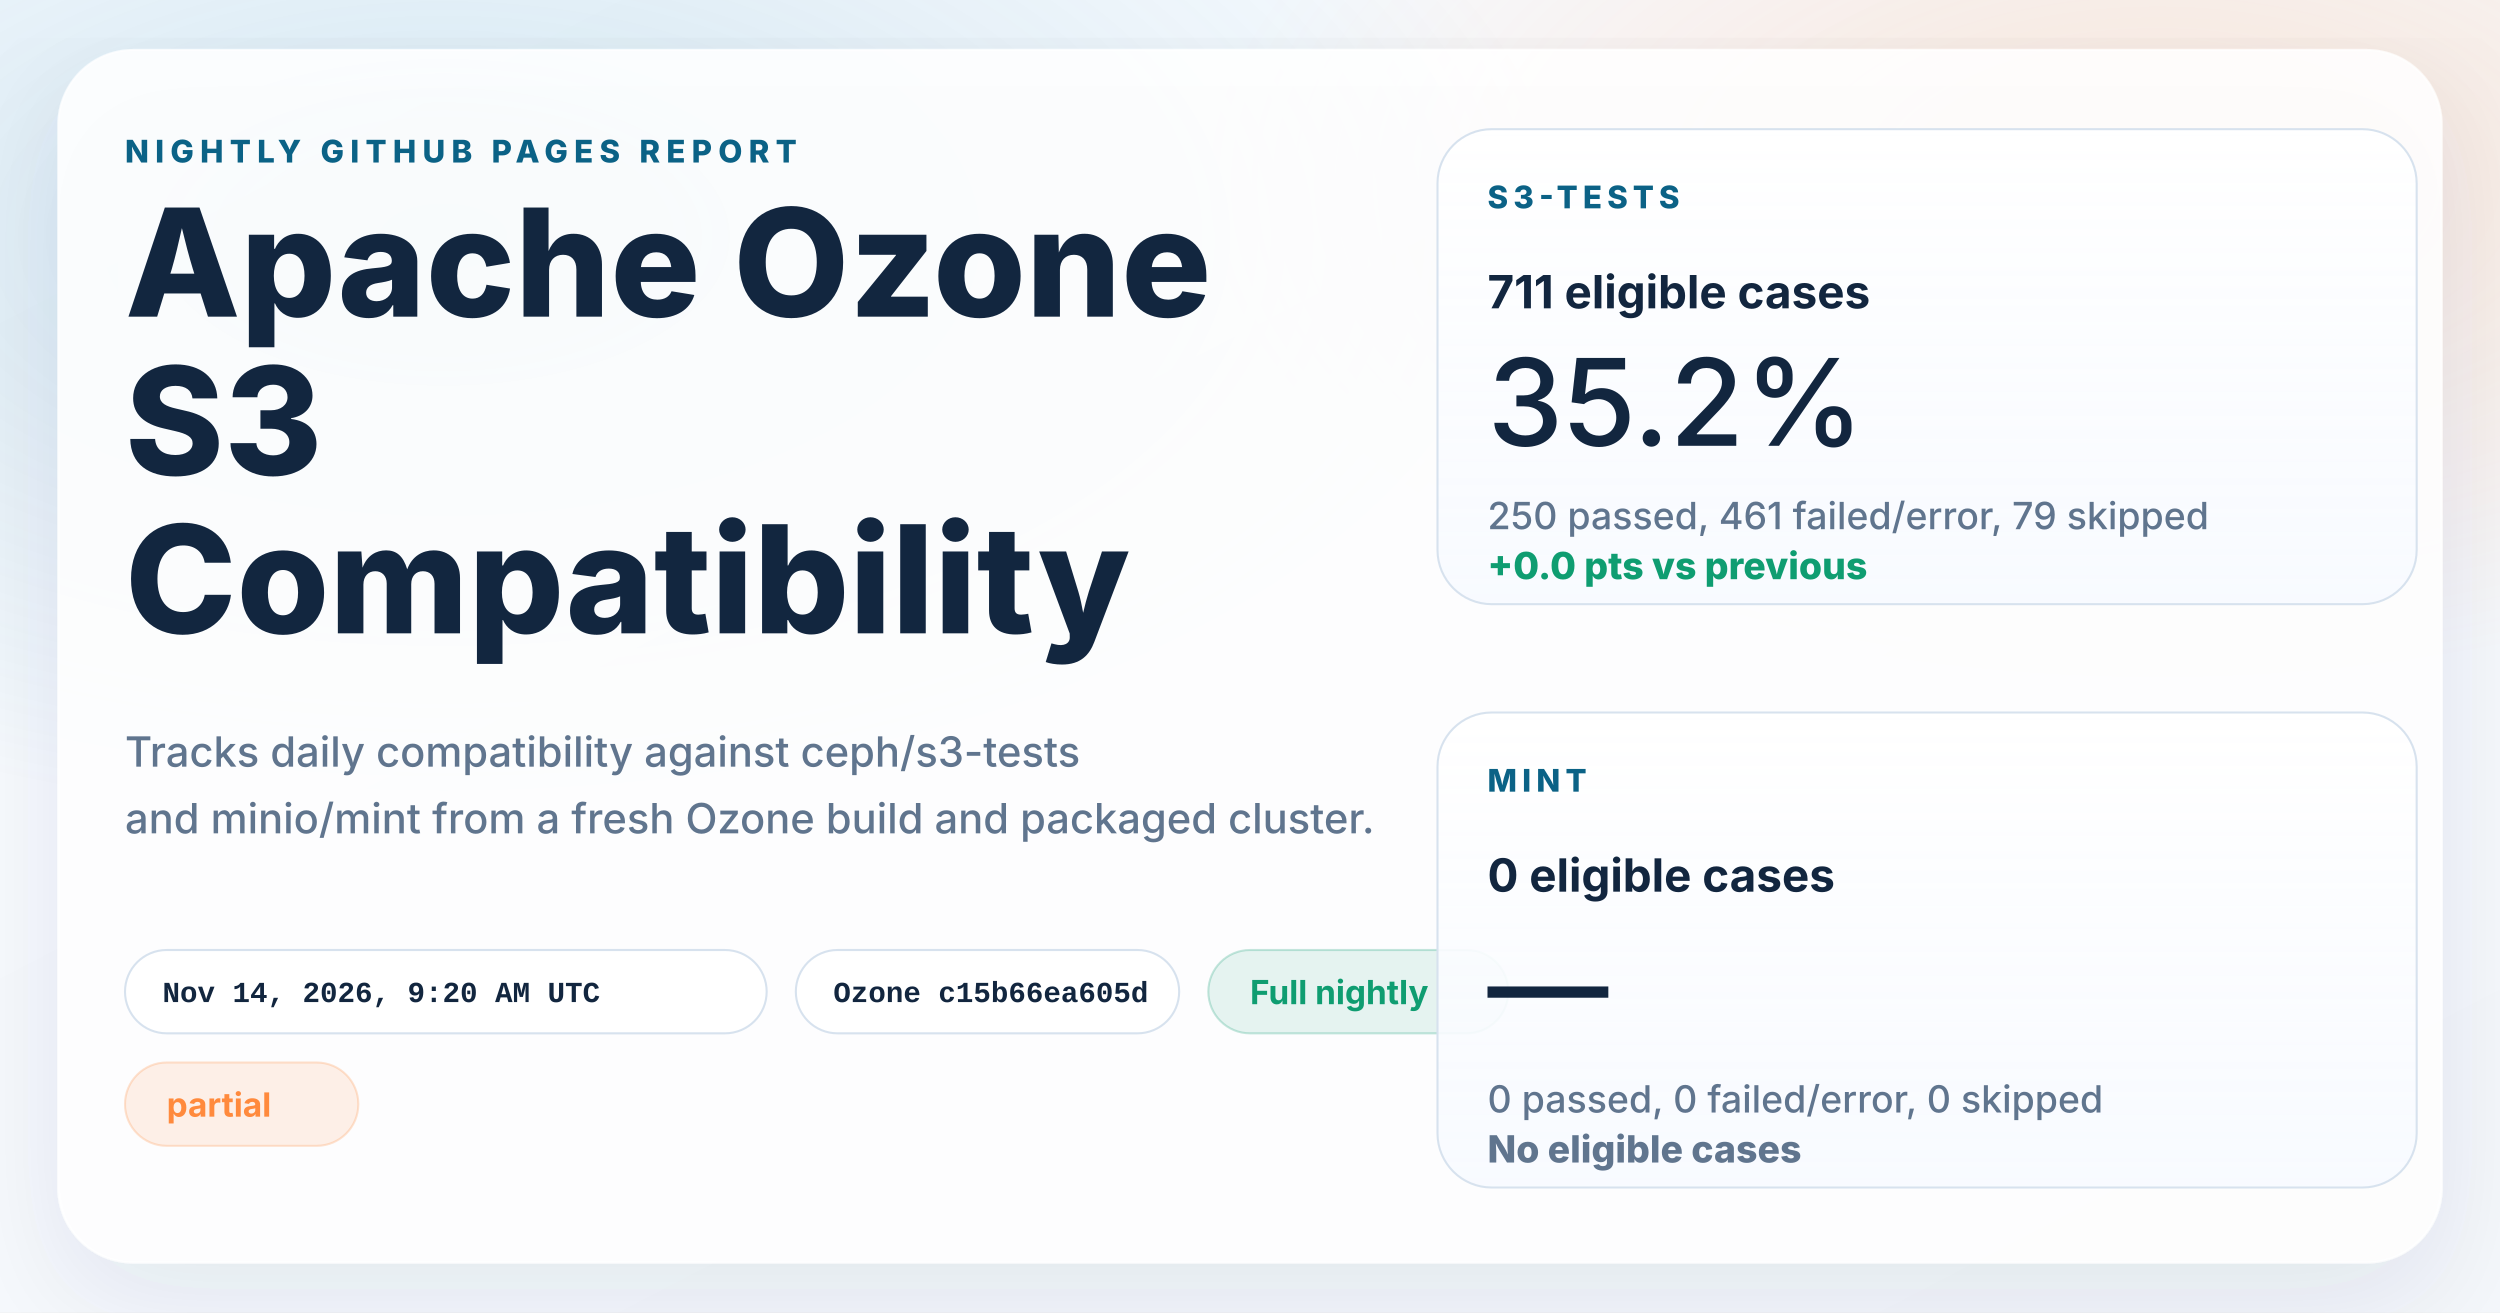
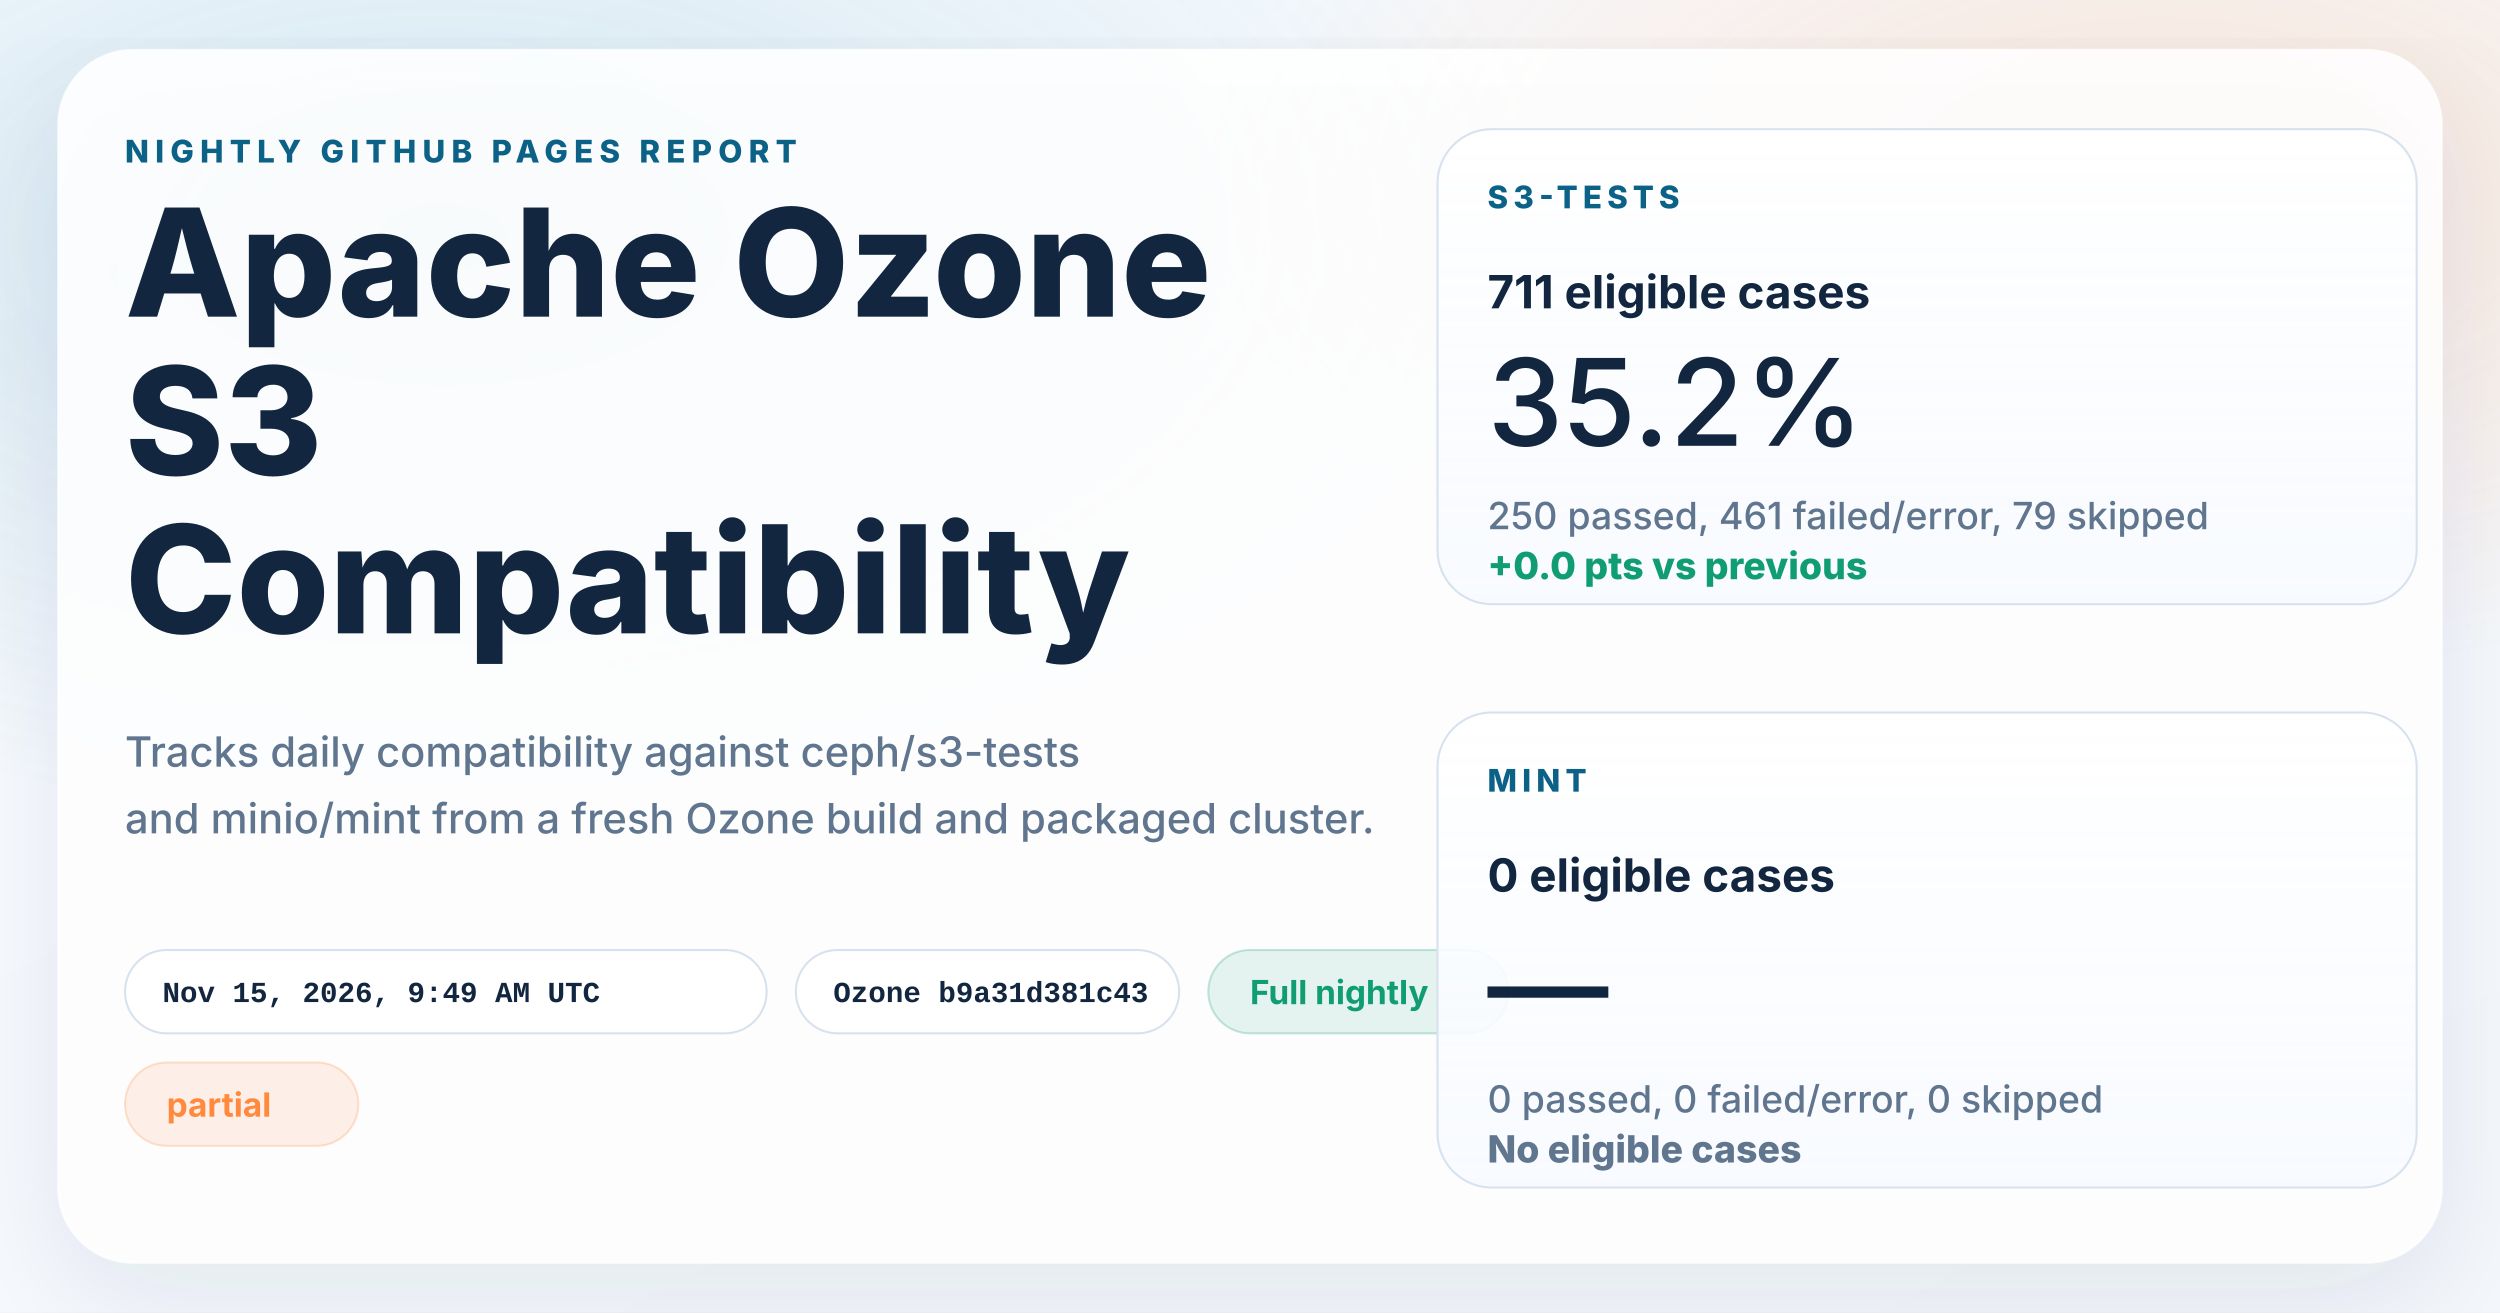
<svg xmlns="http://www.w3.org/2000/svg" width="1200" height="630" viewBox="0 0 1200 630" role="img" aria-labelledby="title desc">
  <defs>
    <linearGradient id="page" x1="0%" y1="0%" x2="100%" y2="100%">
      <stop offset="0%" stop-color="#f8fbff" />
      <stop offset="100%" stop-color="#f4f7fb" />
    </linearGradient>
    <radialGradient id="glowBlue" cx="18%" cy="18%" r="45%">
      <stop offset="0%" stop-color="#0d7fab" stop-opacity="0.16" />
      <stop offset="100%" stop-color="#0d7fab" stop-opacity="0" />
    </radialGradient>
    <radialGradient id="glowWarm" cx="86%" cy="14%" r="38%">
      <stop offset="0%" stop-color="#ff8a3d" stop-opacity="0.18" />
      <stop offset="100%" stop-color="#ff8a3d" stop-opacity="0" />
    </radialGradient>
    <linearGradient id="card" x1="0%" y1="0%" x2="0%" y2="100%">
      <stop offset="0%" stop-color="#ffffff" stop-opacity="0.96" />
      <stop offset="100%" stop-color="#f7faff" stop-opacity="0.88" />
    </linearGradient>
    <filter id="shadow" x="-10%" y="-10%" width="120%" height="120%">
      <feDropShadow dx="0" dy="18" stdDeviation="28" flood-color="#102d4c" flood-opacity="0.10" />
    </filter>
  </defs>
  <rect width="1200" height="630" fill="url(#page)" />
  <rect width="1200" height="630" fill="url(#glowBlue)" />
  <rect width="1200" height="630" fill="url(#glowWarm)" />
  <g filter="url(#shadow)">
    <rect x="28" y="24" width="1144" height="582" rx="36" fill="#ffffff" fill-opacity="0.86" stroke="#ffffff" stroke-opacity="0.75" />
  </g>
  <g font-family="system-ui, -apple-system, BlinkMacSystemFont, 'Segoe UI', sans-serif" fill="#12263f">
    <text x="60" y="78" font-size="15" font-weight="800" letter-spacing="3" fill="#0b6286">NIGHTLY GITHUB PAGES REPORT</text>
    <text x="60" y="152" font-size="72" font-weight="800">Apache Ozone</text>
    <text x="60" y="228" font-size="72" font-weight="800">S3</text>
    <text x="60" y="304" font-size="72" font-weight="800">Compatibility</text>
    <text x="60" y="368" font-size="20" font-weight="500" fill="#60758e">Tracks daily compatibility against ceph/s3-tests</text>
    <text x="60" y="400" font-size="20" font-weight="500" fill="#60758e">and minio/mint from a fresh Ozone build and packaged cluster.</text>
  </g>
  <g font-family="'SFMono-Regular', Consolas, 'Liberation Mono', monospace" font-size="14" font-weight="600">
    <g transform="translate(60 456)">
      <rect width="308" height="40" rx="20" fill="#ffffff" fill-opacity="0.94" stroke="#d7e2ee" />
-       <text x="18" y="25" fill="#12263f">Nov 14, 2026, 9:20 AM UTC</text>
+       <text x="18" y="25" fill="#12263f">Nov 15, 2026, 9:49 AM UTC</text>
    </g>
    <g transform="translate(382 456)">
      <rect width="184" height="40" rx="20" fill="#ffffff" fill-opacity="0.94" stroke="#d7e2ee" />
-       <text x="18" y="25" fill="#12263f">Ozone c15b66ea605d</text>
+       <text x="18" y="25" fill="#12263f">Ozone b9a31d381c43</text>
    </g>
  </g>
  <g font-family="system-ui, -apple-system, BlinkMacSystemFont, 'Segoe UI', sans-serif" font-size="16" font-weight="700">
    <g transform="translate(580 456)">
      <rect width="144" height="40" rx="20" fill="#0f9d71" fill-opacity="0.10" stroke="#0f9d71" stroke-opacity="0.24" />
      <text x="20" y="26" fill="#0f9d71">Full nightly</text>
    </g>
    <g transform="translate(60 510)">
      <rect width="112" height="40" rx="20" fill="#ff8a3d" fill-opacity="0.12" stroke="#ff8a3d" stroke-opacity="0.24" />
      <text x="20" y="26" fill="#ff8a3d">partial</text>
    </g>
  </g>
  <g font-family="system-ui, -apple-system, BlinkMacSystemFont, 'Segoe UI', sans-serif" fill="#12263f">
    <g transform="translate(690 62)">
      <rect width="470" height="228" rx="26" fill="url(#card)" stroke="#d7e2ee" />
      <text x="24" y="38" font-size="15" font-weight="800" letter-spacing="2.5" fill="#0b6286">S3-TESTS</text>
      <text x="24" y="86" font-size="22" font-weight="700">711 eligible cases</text>
      <text x="24" y="152" font-size="58" font-weight="500">35.2%</text>
      <text x="24" y="192" font-size="18" font-weight="500" fill="#60758e">250 passed, 461 failed/error, 79 skipped</text>
      <text x="24" y="216" font-size="18" font-weight="800" fill="#0f9d71">+0.0 pts vs previous</text>
    </g>
    <g transform="translate(690 342)">
      <rect width="470" height="228" rx="26" fill="url(#card)" stroke="#d7e2ee" />
      <text x="24" y="38" font-size="15" font-weight="800" letter-spacing="2.5" fill="#0b6286">MINT</text>
      <text x="24" y="86" font-size="22" font-weight="700">0 eligible cases</text>
      <text x="24" y="152" font-size="58" font-weight="500">—</text>
      <text x="24" y="192" font-size="18" font-weight="500" fill="#60758e">0 passed, 0 failed/error, 0 skipped</text>
      <text x="24" y="216" font-size="18" font-weight="800" fill="#60758e">No eligible cases</text>
    </g>
  </g>
</svg>
